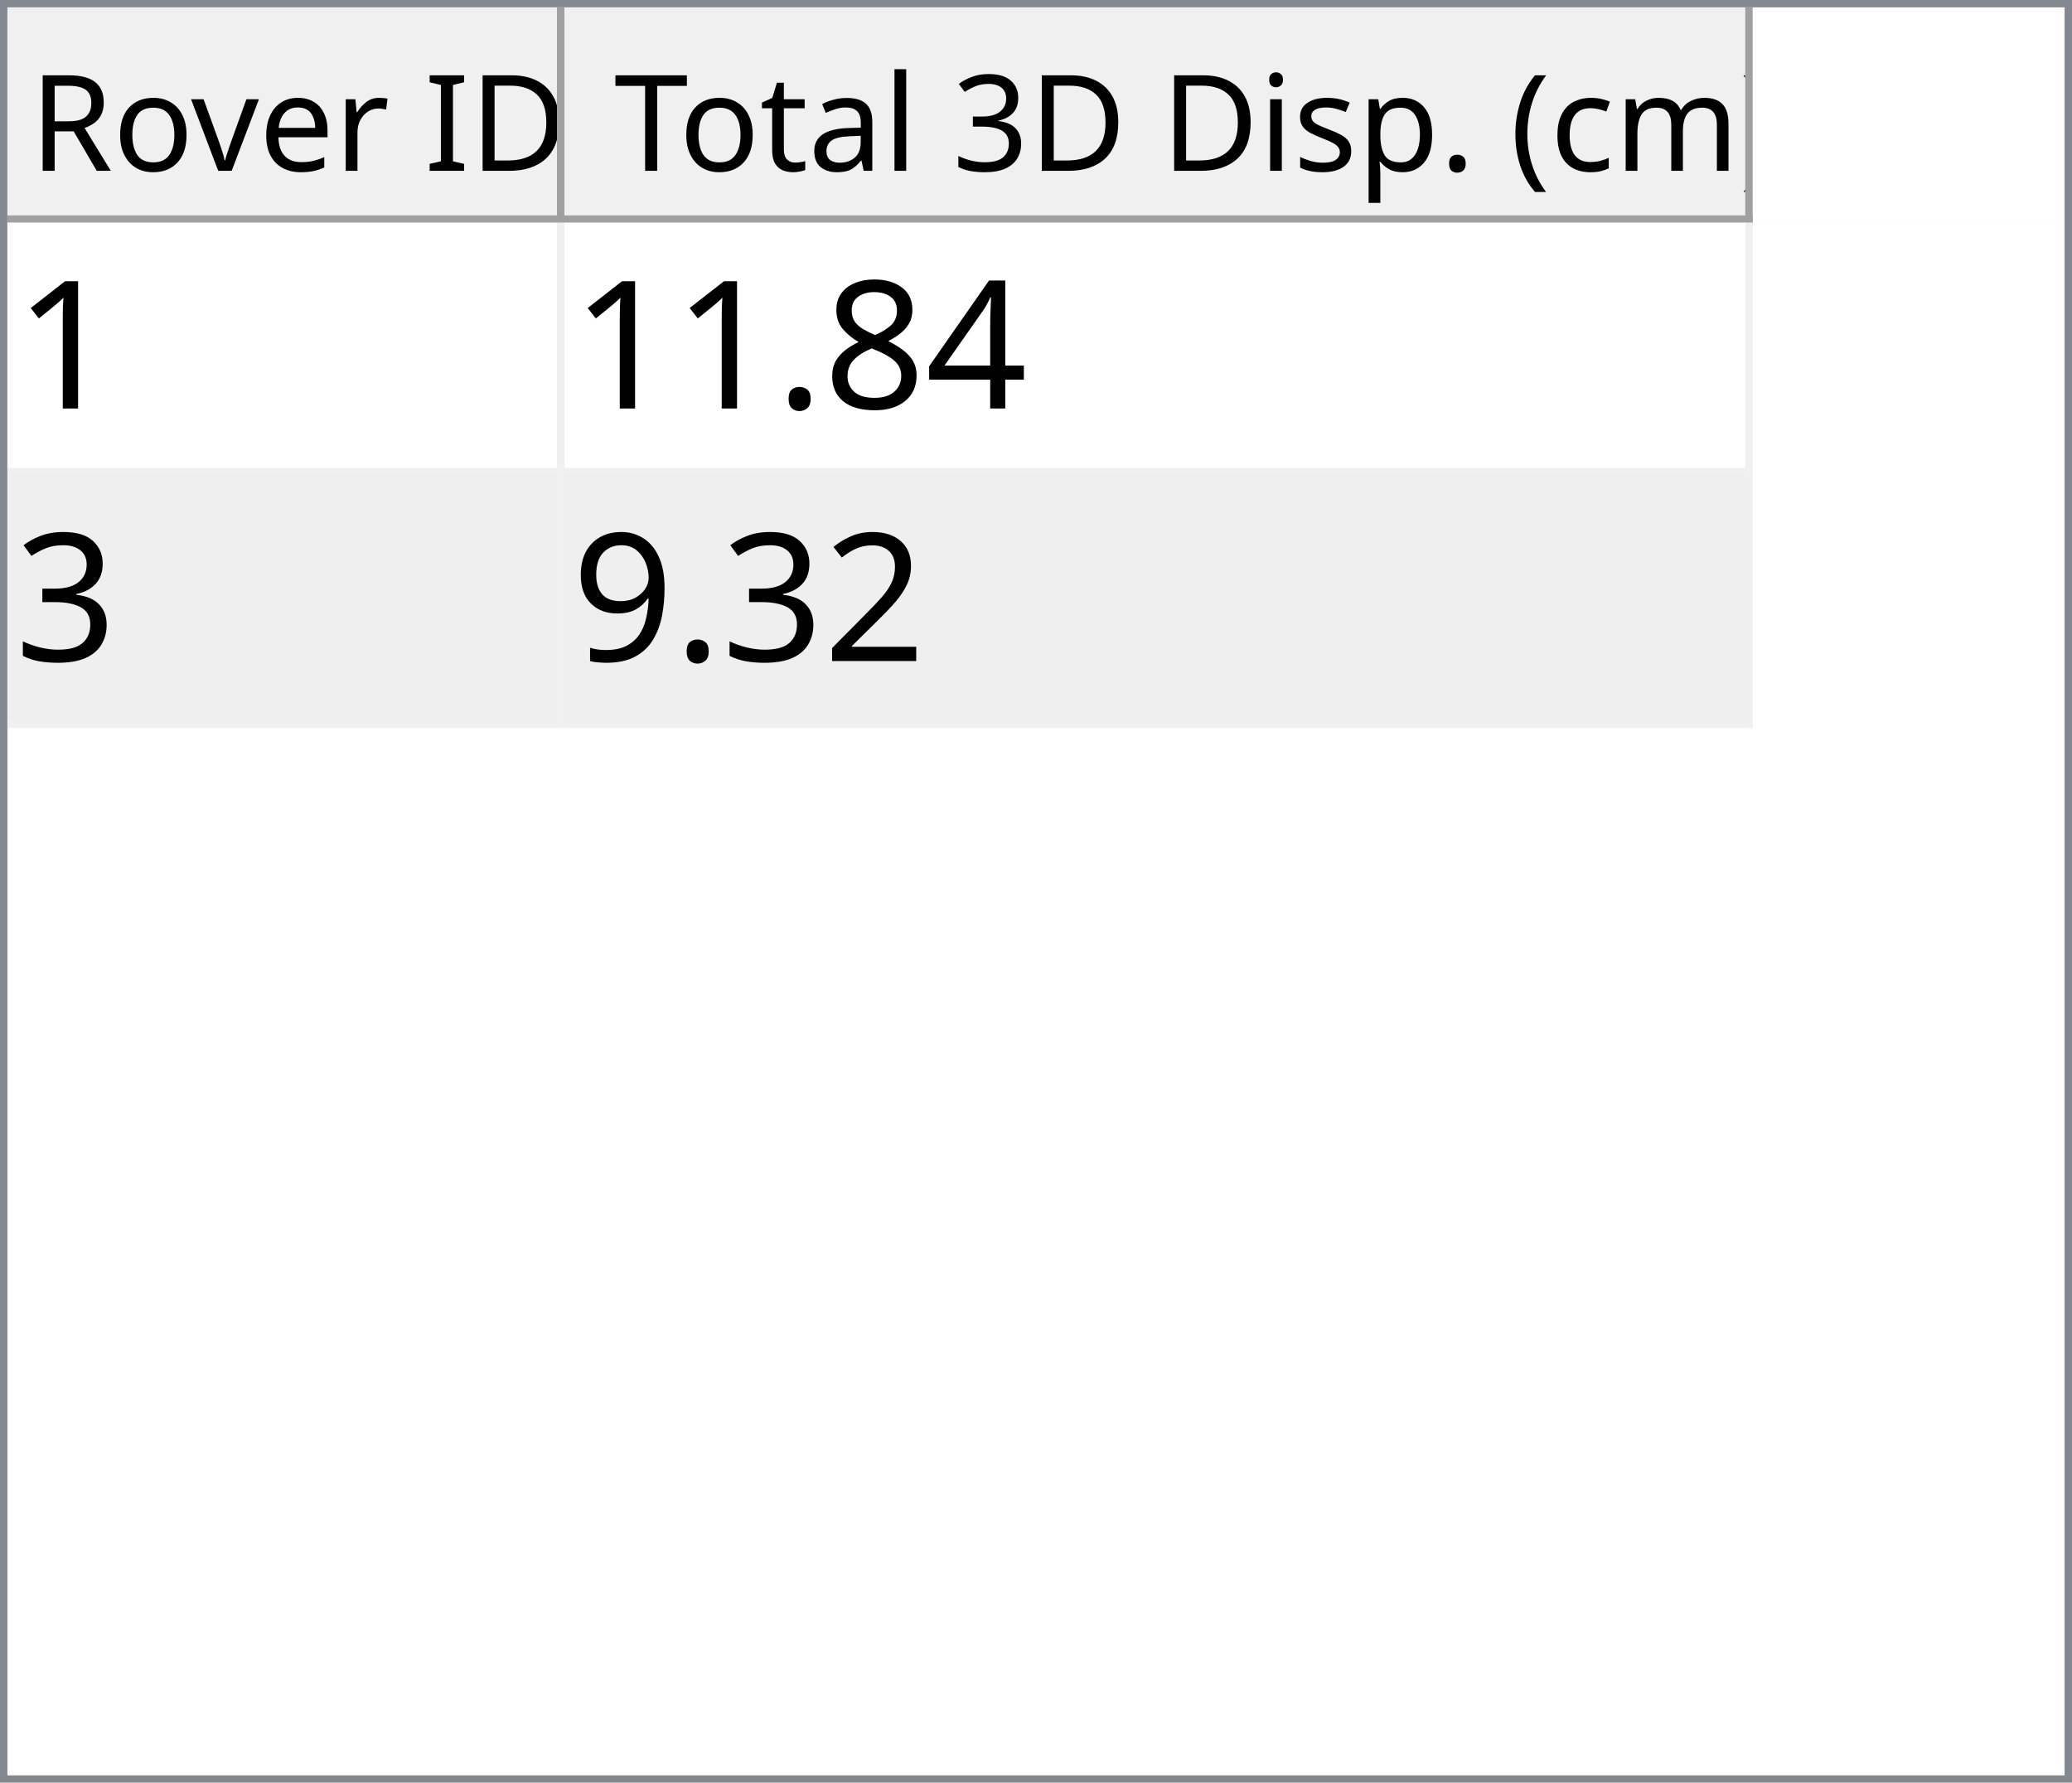
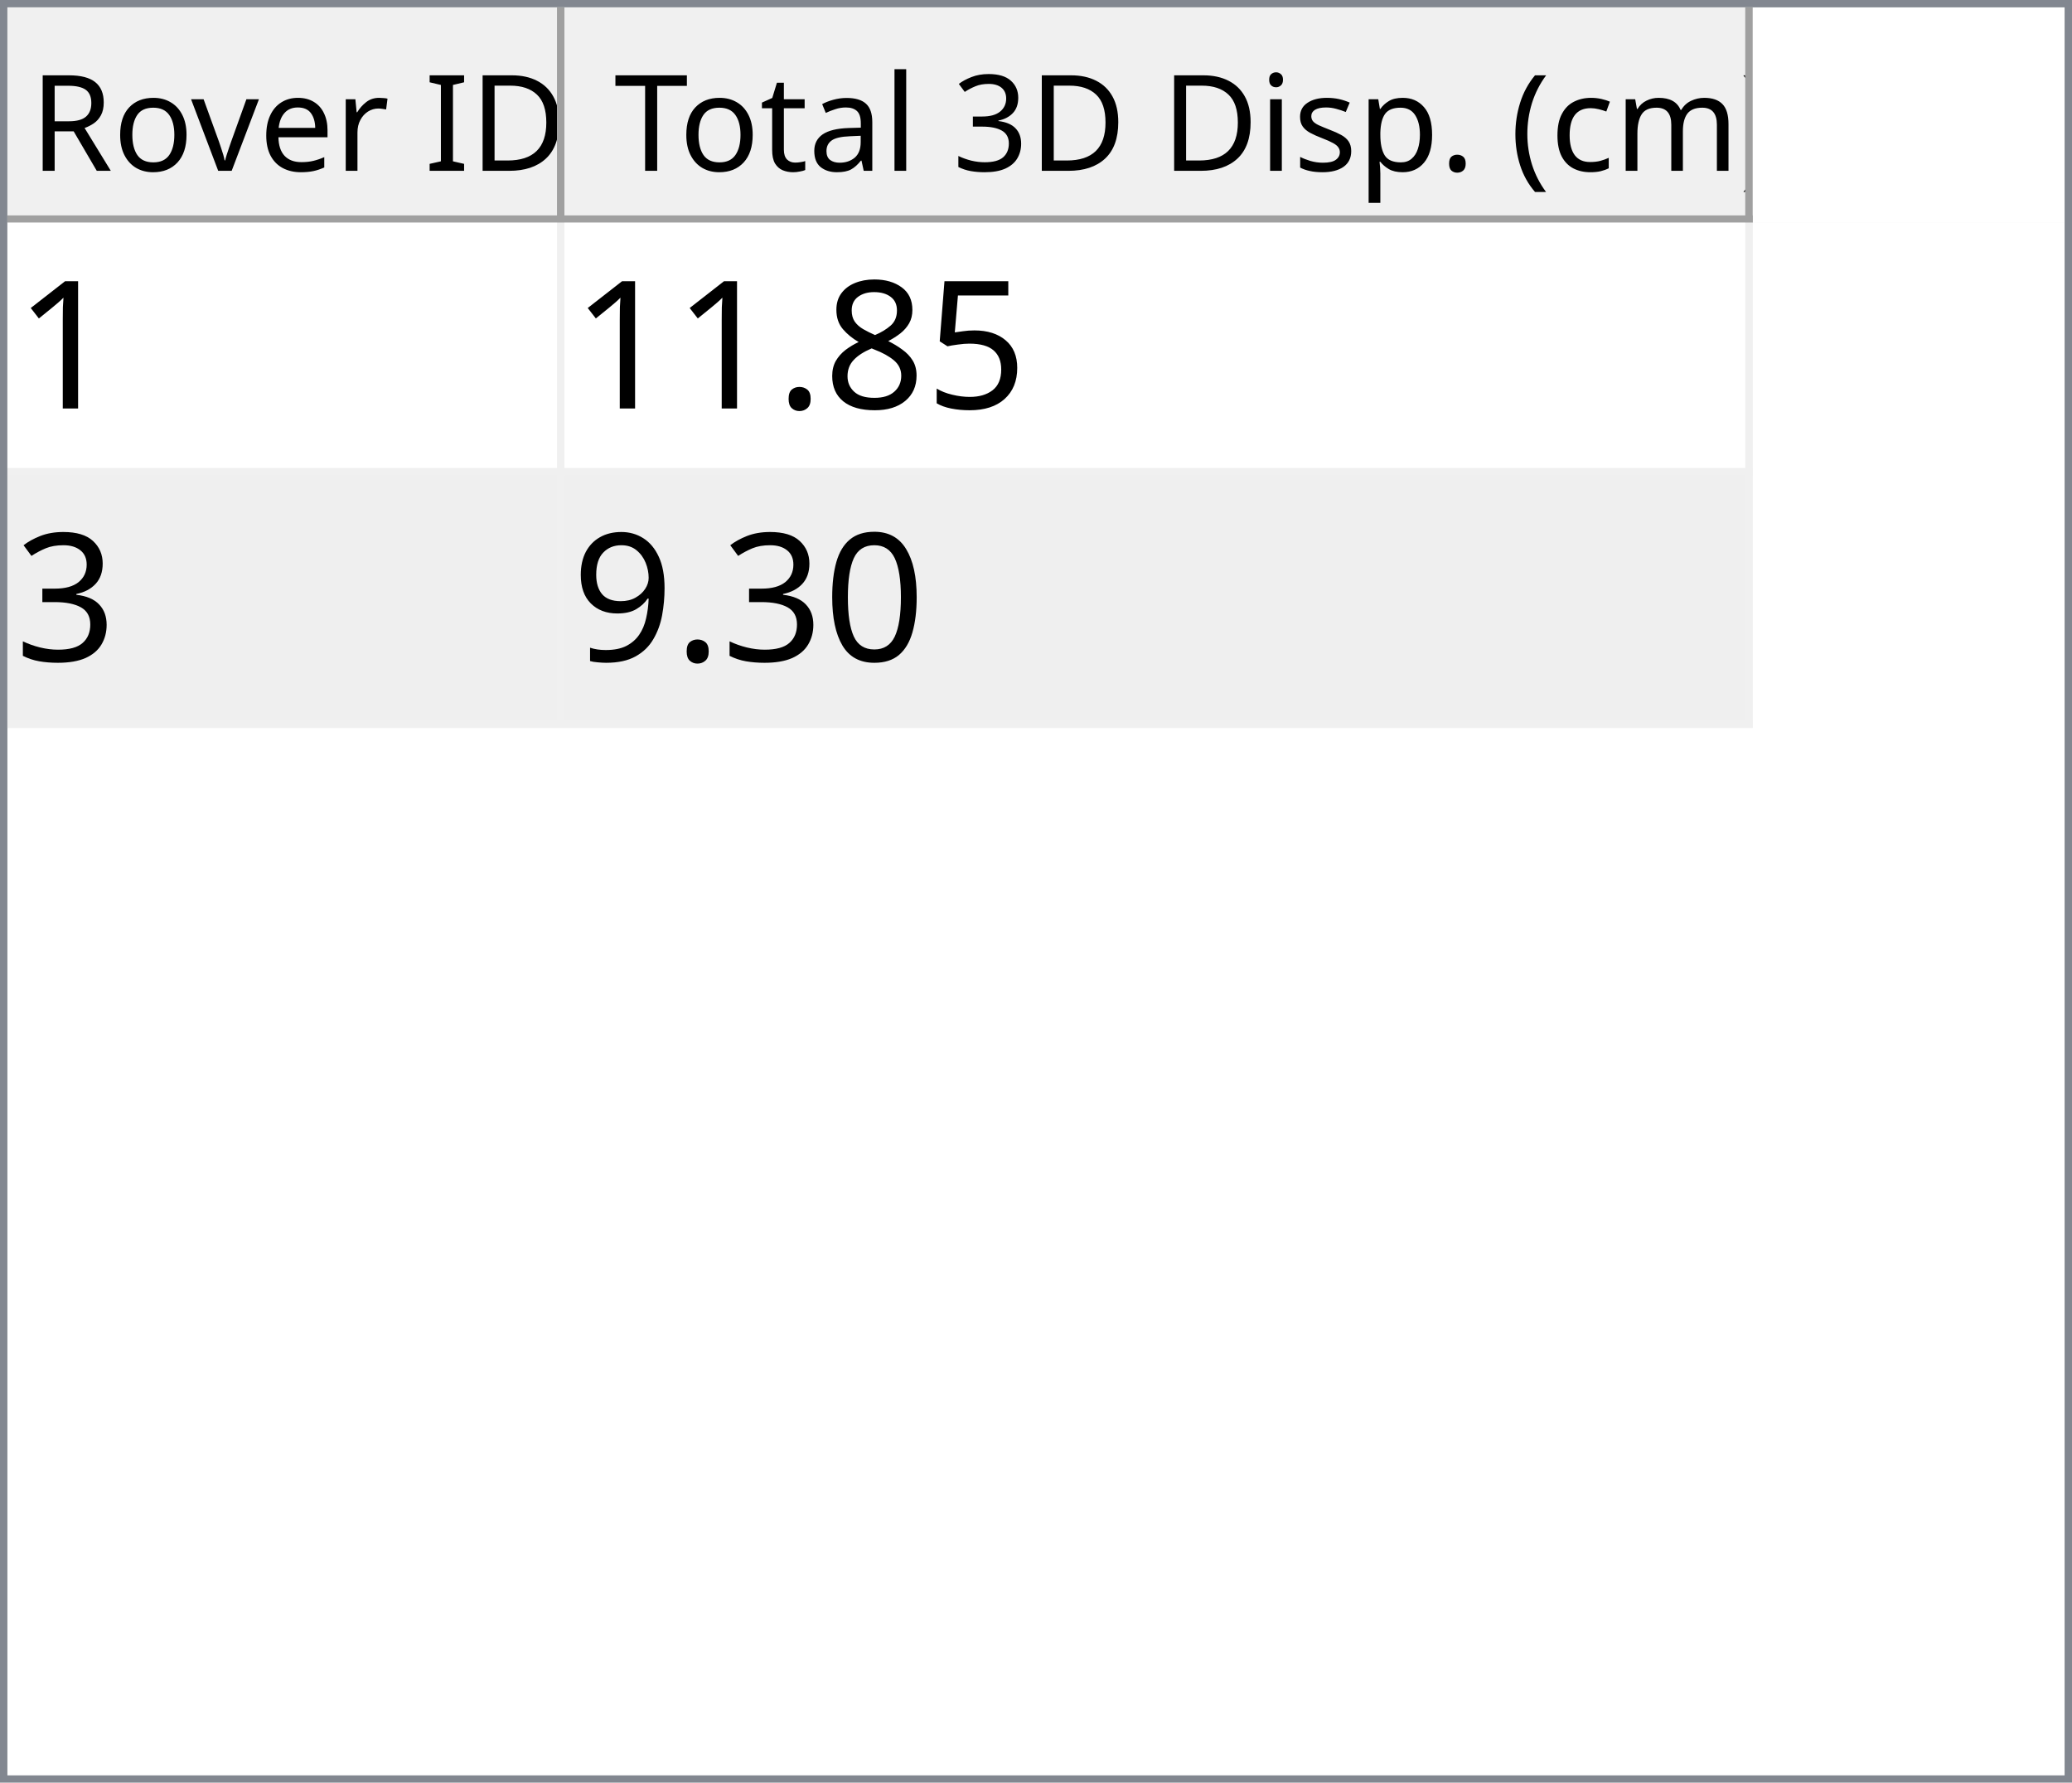
<svg xmlns="http://www.w3.org/2000/svg" style="fill-opacity:1; color-rendering:auto; color-interpolation:auto; text-rendering:auto; stroke:black; stroke-linecap:square; stroke-miterlimit:10; shape-rendering:auto; stroke-opacity:1; fill:black; stroke-dasharray:none; font-weight:normal; stroke-width:1; font-family:'Dialog'; font-style:normal; stroke-linejoin:miter; font-size:12px; stroke-dashoffset:0; image-rendering:auto;" width="279" height="240">
  <defs id="genericDefs" />
  <g>
    <defs id="defs1">
      <clipPath clipPathUnits="userSpaceOnUse" id="clipPath1">
        <path d="M0 0 L279 0 L279 240 L0 240 L0 0 Z" />
      </clipPath>
      <clipPath clipPathUnits="userSpaceOnUse" id="clipPath2">
        <path d="M0 0 L0 240 L279 240 L279 0 Z" />
      </clipPath>
      <clipPath clipPathUnits="userSpaceOnUse" id="clipPath3">
        <path d="M0 0 L0 29 L277 29 L277 0 Z" />
      </clipPath>
      <clipPath clipPathUnits="userSpaceOnUse" id="clipPath4">
        <path d="M0 0 L0 29 L75 29 L75 0 Z" />
      </clipPath>
      <clipPath clipPathUnits="userSpaceOnUse" id="clipPath5">
        <path d="M1 1 L1 28 L74 28 L74 1 Z" />
      </clipPath>
      <clipPath clipPathUnits="userSpaceOnUse" id="clipPath6">
        <path d="M0 0 L0 27 L73 27 L73 0 Z" />
      </clipPath>
      <clipPath clipPathUnits="userSpaceOnUse" id="clipPath7">
        <path d="M-0.5 -0.5 L-0.5 28.5 L74.5 28.5 L74.5 -0.5 Z" />
      </clipPath>
      <clipPath clipPathUnits="userSpaceOnUse" id="clipPath8">
        <path d="M0 0 L0 29 L160 29 L160 0 Z" />
      </clipPath>
      <clipPath clipPathUnits="userSpaceOnUse" id="clipPath9">
        <path d="M1 1 L1 28 L159 28 L159 1 Z" />
      </clipPath>
      <clipPath clipPathUnits="userSpaceOnUse" id="clipPath10">
        <path d="M0 0 L0 27 L158 27 L158 0 Z" />
      </clipPath>
      <clipPath clipPathUnits="userSpaceOnUse" id="clipPath11">
        <path d="M-0.5 -0.5 L-0.5 28.5 L159.5 28.5 L159.5 -0.5 Z" />
      </clipPath>
      <clipPath clipPathUnits="userSpaceOnUse" id="clipPath12">
        <path d="M0 0 L0 209 L277 209 L277 0 Z" />
      </clipPath>
      <clipPath clipPathUnits="userSpaceOnUse" id="clipPath13">
        <path d="M0 0 L0 68 L235 68 L235 0 Z" />
      </clipPath>
      <clipPath clipPathUnits="userSpaceOnUse" id="clipPath14">
        <path d="M-0.5 -0.5 L-0.5 67.5 L234.5 67.5 L234.5 -0.5 Z" />
      </clipPath>
      <clipPath clipPathUnits="userSpaceOnUse" id="clipPath15">
        <path d="M0 0 L0 33 L74 33 L74 0 Z" />
      </clipPath>
      <clipPath clipPathUnits="userSpaceOnUse" id="clipPath16">
        <path d="M0 0 L0 33 L159 33 L159 0 Z" />
      </clipPath>
      <font horiz-adv-x="64.551" id="font1">
        <font-face ascent="107.91" descent="25.098" units-per-em="100" style="font-style:normal; font-family:Segoe UI; font-weight:normal;" />
        <missing-glyph horiz-adv-x="64.551" d="M8.109 0 L8.109 68.266 L56.453 68.266 L56.453 0 L8.109 0 ZM15.328 7.234 L49.219 7.234 L49.219 61.031 L15.328 61.031 L15.328 7.234 Z" />
        <glyph unicode="D" horiz-adv-x="70.117" d="M9.188 0 L9.188 70.016 L28.516 70.016 Q65.531 70.016 65.531 35.891 Q65.531 19.672 55.25 9.836 Q44.969 0 27.734 0 L9.188 0 ZM17.391 62.594 L17.391 7.422 L27.828 7.422 Q41.609 7.422 49.273 14.797 Q56.938 22.172 56.938 35.688 Q56.938 62.594 28.328 62.594 L17.391 62.594 Z" />
        <glyph unicode="I" horiz-adv-x="26.611" d="M17.391 0 L9.188 0 L9.188 70.016 L17.391 70.016 L17.391 0 Z" />
        <glyph unicode=" " horiz-adv-x="27.393" d="" />
        <glyph unicode="r" horiz-adv-x="34.766" d="M34.188 41.891 Q32.078 43.5 28.125 43.5 Q23 43.5 19.555 38.672 Q16.109 33.844 16.109 25.484 L16.109 0 L8.109 0 L8.109 50 L16.109 50 L16.109 39.703 L16.312 39.703 Q18.016 44.969 21.531 47.922 Q25.047 50.875 29.391 50.875 Q32.516 50.875 34.188 50.203 L34.188 41.891 Z" />
        <glyph unicode="e" horiz-adv-x="52.295" d="M48.297 23 L12.984 23 Q13.188 14.656 17.484 10.109 Q21.781 5.562 29.297 5.562 Q37.75 5.562 44.828 11.141 L44.828 3.609 Q38.234 -1.172 27.391 -1.172 Q16.797 -1.172 10.742 5.641 Q4.688 12.453 4.688 24.812 Q4.688 36.469 11.305 43.82 Q17.922 51.172 27.734 51.172 Q37.547 51.172 42.922 44.828 Q48.297 38.484 48.297 27.203 L48.297 23 ZM40.094 29.781 Q40.047 36.719 36.75 40.578 Q33.453 44.438 27.594 44.438 Q21.922 44.438 17.969 40.383 Q14.016 36.328 13.094 29.781 L40.094 29.781 Z" />
        <glyph unicode="v" horiz-adv-x="47.9" d="M47.406 50 L27.484 0 L19.625 0 L0.688 50 L9.469 50 L22.172 13.672 Q23.578 9.672 23.922 6.688 L24.125 6.688 Q24.609 10.453 25.688 13.484 L38.969 50 L47.406 50 Z" />
        <glyph unicode="o" horiz-adv-x="58.594" d="M29 -1.172 Q17.922 -1.172 11.305 5.836 Q4.688 12.844 4.688 24.422 Q4.688 37.016 11.57 44.094 Q18.453 51.172 30.172 51.172 Q41.359 51.172 47.633 44.289 Q53.906 37.406 53.906 25.203 Q53.906 13.234 47.141 6.031 Q40.375 -1.172 29 -1.172 ZM29.594 44.438 Q21.875 44.438 17.383 39.188 Q12.891 33.938 12.891 24.703 Q12.891 15.828 17.43 10.695 Q21.969 5.562 29.594 5.562 Q37.359 5.562 41.531 10.594 Q45.703 15.625 45.703 24.906 Q45.703 34.281 41.531 39.359 Q37.359 44.438 29.594 44.438 Z" />
        <glyph unicode="R" horiz-adv-x="59.814" d="M59.375 0 L49.609 0 L37.891 19.625 Q36.281 22.359 34.766 24.289 Q33.25 26.219 31.664 27.438 Q30.078 28.656 28.25 29.219 Q26.422 29.781 24.125 29.781 L17.391 29.781 L17.391 0 L9.188 0 L9.188 70.016 L30.078 70.016 Q34.672 70.016 38.555 68.867 Q42.438 67.719 45.289 65.375 Q48.141 63.031 49.758 59.547 Q51.375 56.062 51.375 51.375 Q51.375 47.703 50.273 44.656 Q49.172 41.609 47.148 39.211 Q45.125 36.812 42.266 35.133 Q39.406 33.453 35.844 32.516 L35.844 32.328 Q37.594 31.547 38.891 30.547 Q40.188 29.547 41.359 28.18 Q42.531 26.812 43.68 25.078 Q44.828 23.344 46.234 21.047 L59.375 0 ZM17.391 62.594 L17.391 37.203 L28.516 37.203 Q31.594 37.203 34.203 38.133 Q36.812 39.062 38.719 40.797 Q40.625 42.531 41.703 45.047 Q42.781 47.562 42.781 50.688 Q42.781 56.297 39.141 59.445 Q35.5 62.594 28.609 62.594 L17.391 62.594 Z" />
        <glyph unicode=")" horiz-adv-x="30.176" d="M8.297 -15.922 L1.172 -15.922 Q16.406 2.344 16.406 26.812 Q16.406 51.469 1.078 70.016 L8.297 70.016 Q23.531 52.156 23.531 26.703 Q23.531 1.375 8.297 -15.922 Z" />
        <glyph unicode="m" horiz-adv-x="86.133" d="M79.109 0 L71.094 0 L71.094 28.719 Q71.094 37.016 68.531 40.727 Q65.969 44.438 59.906 44.438 Q54.781 44.438 51.195 39.75 Q47.609 35.062 47.609 28.516 L47.609 0 L39.594 0 L39.594 29.688 Q39.594 44.438 28.219 44.438 Q22.953 44.438 19.531 40.016 Q16.109 35.594 16.109 28.516 L16.109 0 L8.109 0 L8.109 50 L16.109 50 L16.109 42.094 L16.312 42.094 Q21.625 51.172 31.844 51.172 Q36.969 51.172 40.773 48.312 Q44.578 45.453 46 40.828 Q51.562 51.172 62.594 51.172 Q79.109 51.172 79.109 30.812 L79.109 0 Z" />
        <glyph unicode="c" horiz-adv-x="46.191" d="M42.188 2.297 Q36.422 -1.172 28.516 -1.172 Q17.828 -1.172 11.258 5.789 Q4.688 12.75 4.688 23.828 Q4.688 36.188 11.766 43.68 Q18.844 51.172 30.672 51.172 Q37.25 51.172 42.281 48.734 L42.281 40.531 Q36.719 44.438 30.375 44.438 Q22.703 44.438 17.797 38.945 Q12.891 33.453 12.891 24.516 Q12.891 15.719 17.508 10.641 Q22.125 5.562 29.891 5.562 Q36.422 5.562 42.188 9.906 L42.188 2.297 Z" />
        <glyph unicode="(" horiz-adv-x="30.176" d="M29.109 -15.922 L21.969 -15.922 Q6.844 1.375 6.844 26.703 Q6.844 52.156 21.969 70.016 L29.203 70.016 Q13.875 51.469 13.875 26.812 Q13.875 2.344 29.109 -15.922 Z" />
        <glyph unicode="." horiz-adv-x="21.68" d="M10.891 -1.078 Q8.641 -1.078 7.055 0.539 Q5.469 2.156 5.469 4.391 Q5.469 6.641 7.055 8.273 Q8.641 9.906 10.891 9.906 Q13.188 9.906 14.797 8.273 Q16.406 6.641 16.406 4.391 Q16.406 2.156 14.797 0.539 Q13.188 -1.078 10.891 -1.078 Z" />
        <glyph unicode="p" horiz-adv-x="58.789" d="M16.312 7.234 L16.109 7.234 L16.109 -23 L8.109 -23 L8.109 50 L16.109 50 L16.109 41.219 L16.312 41.219 Q22.219 51.172 33.594 51.172 Q43.266 51.172 48.688 44.461 Q54.109 37.75 54.109 26.469 Q54.109 13.922 48 6.375 Q41.891 -1.172 31.297 -1.172 Q21.578 -1.172 16.312 7.234 ZM16.109 27.391 L16.109 20.406 Q16.109 14.203 20.141 9.883 Q24.172 5.562 30.375 5.562 Q37.641 5.562 41.773 11.133 Q45.906 16.703 45.906 26.609 Q45.906 34.969 42.047 39.703 Q38.188 44.438 31.594 44.438 Q24.609 44.438 20.359 39.578 Q16.109 34.719 16.109 27.391 Z" />
        <glyph unicode="s" horiz-adv-x="42.432" d="M5.078 1.812 L5.078 10.406 Q11.625 5.562 19.484 5.562 Q30.031 5.562 30.031 12.594 Q30.031 14.594 29.125 15.992 Q28.219 17.391 26.68 18.461 Q25.141 19.531 23.07 20.383 Q21 21.234 18.609 22.172 Q15.281 23.484 12.766 24.828 Q10.25 26.172 8.57 27.859 Q6.891 29.547 6.031 31.695 Q5.172 33.844 5.172 36.719 Q5.172 40.234 6.789 42.945 Q8.406 45.656 11.086 47.484 Q13.766 49.312 17.211 50.242 Q20.656 51.172 24.312 51.172 Q30.812 51.172 35.938 48.922 L35.938 40.828 Q30.422 44.438 23.25 44.438 Q21 44.438 19.195 43.922 Q17.391 43.406 16.094 42.477 Q14.797 41.547 14.086 40.258 Q13.375 38.969 13.375 37.406 Q13.375 35.453 14.086 34.133 Q14.797 32.812 16.164 31.789 Q17.531 30.766 19.484 29.938 Q21.438 29.109 23.922 28.125 Q27.25 26.859 29.883 25.516 Q32.516 24.172 34.375 22.484 Q36.234 20.797 37.234 18.602 Q38.234 16.406 38.234 13.375 Q38.234 9.672 36.602 6.938 Q34.969 4.203 32.234 2.398 Q29.5 0.594 25.93 -0.289 Q22.359 -1.172 18.453 -1.172 Q10.75 -1.172 5.078 1.812 Z" />
        <glyph unicode="i" horiz-adv-x="24.219" d="M12.203 62.703 Q10.062 62.703 8.547 64.164 Q7.031 65.625 7.031 67.875 Q7.031 70.125 8.547 71.609 Q10.062 73.094 12.203 73.094 Q14.406 73.094 15.945 71.609 Q17.484 70.125 17.484 67.875 Q17.484 65.719 15.945 64.211 Q14.406 62.703 12.203 62.703 ZM16.109 0 L8.109 0 L8.109 50 L16.109 50 L16.109 0 Z" />
        <glyph unicode="3" horiz-adv-x="53.906" d="M46.531 19.828 Q46.531 15.094 44.75 11.211 Q42.969 7.328 39.719 4.57 Q36.469 1.812 31.93 0.297 Q27.391 -1.219 21.922 -1.219 Q11.922 -1.219 6 2.594 L6 11.188 Q13.094 5.609 22.219 5.609 Q25.875 5.609 28.828 6.539 Q31.781 7.469 33.906 9.227 Q36.031 10.984 37.18 13.477 Q38.328 15.969 38.328 19.094 Q38.328 32.812 18.797 32.812 L12.984 32.812 L12.984 39.594 L18.5 39.594 Q35.797 39.594 35.797 52.484 Q35.797 64.406 22.609 64.406 Q15.188 64.406 8.688 59.422 L8.688 67.188 Q15.375 71.188 24.609 71.188 Q29 71.188 32.57 69.969 Q36.141 68.75 38.68 66.555 Q41.219 64.359 42.609 61.281 Q44 58.203 44 54.5 Q44 40.672 30.031 36.719 L30.031 36.531 Q33.594 36.141 36.625 34.797 Q39.656 33.453 41.852 31.305 Q44.047 29.156 45.289 26.25 Q46.531 23.344 46.531 19.828 Z" />
        <glyph unicode="l" horiz-adv-x="24.219" d="M16.109 0 L8.109 0 L8.109 74.031 L16.109 74.031 L16.109 0 Z" />
        <glyph unicode="a" horiz-adv-x="50.879" d="M43.891 0 L35.891 0 L35.891 7.812 L35.688 7.812 Q30.469 -1.172 20.312 -1.172 Q12.844 -1.172 8.617 2.781 Q4.391 6.734 4.391 13.281 Q4.391 27.297 20.906 29.594 L35.891 31.688 Q35.891 44.438 25.594 44.438 Q16.547 44.438 9.281 38.281 L9.281 46.484 Q16.656 51.172 26.266 51.172 Q43.891 51.172 43.891 32.516 L43.891 0 ZM35.891 25.297 L23.828 23.641 Q18.266 22.859 15.43 20.875 Q12.594 18.891 12.594 13.875 Q12.594 10.203 15.211 7.883 Q17.828 5.562 22.172 5.562 Q28.125 5.562 32.008 9.742 Q35.891 13.922 35.891 20.312 L35.891 25.297 Z" />
        <glyph unicode="t" horiz-adv-x="33.887" d="M31.297 0.484 Q28.469 -1.078 23.828 -1.078 Q10.688 -1.078 10.688 13.578 L10.688 43.172 L2.094 43.172 L2.094 50 L10.688 50 L10.688 62.203 L18.703 64.797 L18.703 50 L31.297 50 L31.297 43.172 L18.703 43.172 L18.703 14.984 Q18.703 9.969 20.414 7.82 Q22.125 5.672 26.078 5.672 Q29.109 5.672 31.297 7.328 L31.297 0.484 Z" />
        <glyph unicode="T" horiz-adv-x="52.393" d="M50.594 62.594 L30.375 62.594 L30.375 0 L22.172 0 L22.172 62.594 L2 62.594 L2 70.016 L50.594 70.016 L50.594 62.594 Z" />
      </font>
      <font horiz-adv-x="75.0" id="font2">
        <font-face ascent="100.537" descent="21.973" units-per-em="100" style="font-style:normal; font-family:sans-serif; font-weight:normal;" />
        <missing-glyph horiz-adv-x="75.0" d="M12.5 0 L12.5 62.5 L62.5 62.5 L62.5 0 L12.5 0 ZM14.062 1.562 L60.938 1.562 L60.938 60.938 L14.062 60.938 L14.062 1.562 Z" />
        <glyph unicode="1" horiz-adv-x="55.615" d="M37.25 0 L28.469 0 L28.469 56 Q25.297 52.984 20.141 49.953 Q14.984 46.922 10.891 45.406 L10.891 53.906 Q18.266 57.375 23.781 62.305 Q29.297 67.234 31.594 71.875 L37.25 71.875 L37.25 0 Z" />
-         <glyph unicode="4" horiz-adv-x="55.615" d="M32.328 0 L32.328 17.141 L1.266 17.141 L1.266 25.203 L33.938 71.578 L41.109 71.578 L41.109 25.203 L50.781 25.203 L50.781 17.141 L41.109 17.141 L41.109 0 L32.328 0 ZM32.328 25.203 L32.328 57.469 L9.906 25.203 L32.328 25.203 Z" />
+         <glyph unicode="5" horiz-adv-x="55.615" d="M4.156 18.75 L13.375 19.531 Q14.406 12.797 18.141 9.398 Q21.875 6 27.156 6 Q33.5 6 37.891 10.789 Q42.281 15.578 42.281 23.484 Q42.281 31 38.062 35.352 Q33.844 39.703 27 39.703 Q22.75 39.703 19.336 37.773 Q15.922 35.844 13.969 32.766 L5.719 33.844 L12.641 70.609 L48.25 70.609 L48.25 62.203 L19.672 62.203 L15.828 42.969 Q22.266 47.469 29.344 47.469 Q38.719 47.469 45.164 40.969 Q51.609 34.469 51.609 24.266 Q51.609 14.547 45.953 7.469 Q39.062 -1.219 27.156 -1.219 Q17.391 -1.219 11.211 4.25 Q5.031 9.719 4.156 18.75 Z" />
        <glyph unicode="8" horiz-adv-x="55.615" d="M17.672 38.812 Q12.203 40.828 9.57 44.539 Q6.938 48.25 6.938 53.422 Q6.938 61.234 12.555 66.555 Q18.172 71.875 27.484 71.875 Q36.859 71.875 42.578 66.43 Q48.297 60.984 48.297 53.172 Q48.297 48.188 45.68 44.508 Q43.062 40.828 37.75 38.812 Q44.344 36.672 47.781 31.883 Q51.219 27.094 51.219 20.453 Q51.219 11.281 44.727 5.031 Q38.234 -1.219 27.641 -1.219 Q17.047 -1.219 10.547 5.055 Q4.047 11.328 4.047 20.703 Q4.047 27.688 7.594 32.398 Q11.141 37.109 17.672 38.812 ZM15.922 53.719 Q15.922 48.641 19.195 45.414 Q22.469 42.188 27.688 42.188 Q32.766 42.188 36.016 45.383 Q39.266 48.578 39.266 53.219 Q39.266 58.062 35.914 61.359 Q32.562 64.656 27.594 64.656 Q22.562 64.656 19.242 61.43 Q15.922 58.203 15.922 53.719 ZM13.094 20.656 Q13.094 16.891 14.875 13.375 Q16.656 9.859 20.172 7.93 Q23.688 6 27.734 6 Q34.031 6 38.133 10.055 Q42.234 14.109 42.234 20.359 Q42.234 26.703 38.016 30.859 Q33.797 35.016 27.438 35.016 Q21.234 35.016 17.164 30.914 Q13.094 26.812 13.094 20.656 Z" />
        <glyph unicode="." horiz-adv-x="27.783" d="M9.078 0 L9.078 10.016 L19.094 10.016 L19.094 0 L9.078 0 Z" />
        <glyph unicode="3" horiz-adv-x="55.615" d="M4.203 18.891 L12.984 20.062 Q14.5 12.594 18.141 9.297 Q21.781 6 27 6 Q33.203 6 37.477 10.297 Q41.75 14.594 41.75 20.953 Q41.75 27 37.797 30.93 Q33.844 34.859 27.734 34.859 Q25.25 34.859 21.531 33.891 L22.516 41.609 Q23.391 41.5 23.922 41.5 Q29.547 41.5 34.039 44.43 Q38.531 47.359 38.531 53.469 Q38.531 58.297 35.258 61.477 Q31.984 64.656 26.812 64.656 Q21.688 64.656 18.266 61.43 Q14.844 58.203 13.875 51.766 L5.078 53.328 Q6.688 62.156 12.398 67.016 Q18.109 71.875 26.609 71.875 Q32.469 71.875 37.398 69.359 Q42.328 66.844 44.945 62.5 Q47.562 58.156 47.562 53.266 Q47.562 48.641 45.07 44.828 Q42.578 41.016 37.703 38.766 Q44.047 37.312 47.562 32.695 Q51.078 28.078 51.078 21.141 Q51.078 11.766 44.242 5.25 Q37.406 -1.266 26.953 -1.266 Q17.531 -1.266 11.305 4.352 Q5.078 9.969 4.203 18.891 Z" />
-         <glyph unicode="2" horiz-adv-x="55.615" d="M50.344 8.453 L50.344 0 L3.031 0 Q2.938 3.172 4.047 6.109 Q5.859 10.938 9.836 15.625 Q13.812 20.312 21.344 26.469 Q33.016 36.031 37.117 41.625 Q41.219 47.219 41.219 52.203 Q41.219 57.422 37.477 61.008 Q33.734 64.594 27.734 64.594 Q21.391 64.594 17.578 60.789 Q13.766 56.984 13.719 50.25 L4.688 51.172 Q5.609 61.281 11.664 66.578 Q17.719 71.875 27.938 71.875 Q38.234 71.875 44.242 66.164 Q50.25 60.453 50.25 52 Q50.25 47.703 48.492 43.555 Q46.734 39.406 42.656 34.812 Q38.578 30.219 29.109 22.219 Q21.188 15.578 18.945 13.211 Q16.703 10.844 15.234 8.453 L50.344 8.453 Z" />
+         <glyph unicode="0" horiz-adv-x="55.615" d="M4.156 35.297 Q4.156 48 6.766 55.742 Q9.375 63.484 14.523 67.68 Q19.672 71.875 27.484 71.875 Q33.25 71.875 37.594 69.555 Q41.938 67.234 44.773 62.867 Q47.609 58.5 49.219 52.227 Q50.828 45.953 50.828 35.297 Q50.828 22.703 48.242 14.969 Q45.656 7.234 40.508 3.008 Q35.359 -1.219 27.484 -1.219 Q17.141 -1.219 11.234 6.203 Q4.156 15.141 4.156 35.297 ZM13.188 35.297 Q13.188 17.672 17.312 11.836 Q21.438 6 27.484 6 Q33.547 6 37.672 11.859 Q41.797 17.719 41.797 35.297 Q41.797 52.984 37.672 58.789 Q33.547 64.594 27.391 64.594 Q21.344 64.594 17.719 59.469 Q13.188 52.938 13.188 35.297 Z" />
        <glyph unicode="9" horiz-adv-x="55.615" d="M5.469 16.547 L13.922 17.328 Q14.984 11.375 18.016 8.688 Q21.047 6 25.781 6 Q29.828 6 32.883 7.859 Q35.938 9.719 37.891 12.82 Q39.844 15.922 41.164 21.195 Q42.484 26.469 42.484 31.938 Q42.484 32.516 42.438 33.688 Q39.797 29.5 35.234 26.883 Q30.672 24.266 25.344 24.266 Q16.453 24.266 10.305 30.711 Q4.156 37.156 4.156 47.703 Q4.156 58.594 10.578 65.234 Q17 71.875 26.656 71.875 Q33.641 71.875 39.43 68.117 Q45.219 64.359 48.219 57.398 Q51.219 50.438 51.219 37.25 Q51.219 23.531 48.242 15.406 Q45.266 7.281 39.383 3.031 Q33.5 -1.219 25.594 -1.219 Q17.188 -1.219 11.867 3.445 Q6.547 8.109 5.469 16.547 ZM41.453 48.141 Q41.453 55.719 37.43 60.156 Q33.406 64.594 27.734 64.594 Q21.875 64.594 17.531 59.812 Q13.188 55.031 13.188 47.406 Q13.188 40.578 17.312 36.305 Q21.438 32.031 27.484 32.031 Q33.594 32.031 37.523 36.305 Q41.453 40.578 41.453 48.141 Z" />
      </font>
    </defs>
    <g style="fill:white; stroke:white;">
      <rect x="0" y="0" width="279" style="clip-path:url(#clipPath1); stroke:none;" height="240" />
    </g>
    <g style="fill:white; text-rendering:optimizeSpeed; color-rendering:optimizeSpeed; image-rendering:optimizeSpeed; shape-rendering:crispEdges; stroke:white; color-interpolation:sRGB;">
      <rect x="0" width="279" height="240" y="0" style="stroke:none;" />
      <path style="stroke:none;" d="M0 240 L279 240 L279 0 L0 0 Z" />
    </g>
    <g style="fill:rgb(240,240,240); font-size:18px; font-family:'Segoe UI'; stroke:rgb(240,240,240);">
      <rect x="0" y="0" width="279" style="clip-path:url(#clipPath2); stroke:none;" height="240" />
    </g>
    <g style="fill:rgb(130,135,144); font-size:18px; font-family:'Segoe UI'; stroke:rgb(130,135,144);">
      <path d="M0 0 L279 0 L279 240 L0 240 L0 0 ZM1 1 L278 1 L278 239 L1 239 L1 1 Z" style="fill-rule:evenodd; clip-path:url(#clipPath2); stroke:none;" />
    </g>
    <g style="fill:white; font-size:18px; font-family:'Segoe UI'; stroke:white;" transform="translate(1,1)">
      <rect x="0" y="0" width="277" style="clip-path:url(#clipPath3); stroke:none;" height="29" />
    </g>
    <g style="fill:rgb(240,240,240); font-size:18px; font-family:'Segoe UI'; stroke:rgb(240,240,240);" transform="translate(1,1)">
      <rect x="0" y="0" width="75" style="clip-path:url(#clipPath4); stroke:none;" height="29" />
    </g>
    <g style="font-family:'Segoe UI'; font-size:18px;" transform="translate(2,2)">
      <text x="2" xml:space="preserve" y="21" style="clip-path:url(#clipPath6); stroke:none;">Rover ID</text>
    </g>
    <g transform="translate(1.5,1.5)" style="fill:rgb(160,160,160); font-size:18px; font-family:'Segoe UI'; stroke:rgb(160,160,160); stroke-linejoin:bevel;">
      <line x1="74" x2="74" y1="0" style="fill:none; clip-path:url(#clipPath7);" y2="28" />
    </g>
    <g transform="matrix(1,0,0,1,1,1) translate(0.5,0.5)" style="fill:rgb(160,160,160); font-size:18px; font-family:'Segoe UI'; stroke:rgb(160,160,160); stroke-linejoin:bevel;">
      <line x1="0" x2="74" y1="28" style="fill:none; clip-path:url(#clipPath7);" y2="28" />
    </g>
    <g style="fill:rgb(240,240,240); font-size:18px; font-family:'Segoe UI'; stroke:rgb(240,240,240);" transform="translate(76,1)">
      <rect x="0" y="0" width="160" style="clip-path:url(#clipPath8); stroke:none;" height="29" />
    </g>
    <g style="font-family:'Segoe UI'; font-size:18px;" transform="translate(77,2)">
      <text x="1" xml:space="preserve" y="21" style="clip-path:url(#clipPath10); stroke:none;"> Total 3D Disp. (cm)</text>
    </g>
    <g transform="translate(76.5,1.5)" style="fill:rgb(160,160,160); font-size:18px; font-family:'Segoe UI'; stroke:rgb(160,160,160); stroke-linejoin:bevel;">
      <line x1="159" x2="159" y1="0" style="fill:none; clip-path:url(#clipPath11);" y2="28" />
    </g>
    <g transform="matrix(1,0,0,1,76,1) translate(0.5,0.5)" style="fill:rgb(160,160,160); font-size:18px; font-family:'Segoe UI'; stroke:rgb(160,160,160); stroke-linejoin:bevel;">
      <line x1="0" x2="159" y1="28" style="fill:none; clip-path:url(#clipPath11);" y2="28" />
    </g>
    <g style="fill:white; font-size:18px; font-family:'Segoe UI'; stroke:white;" transform="translate(1,30)">
      <rect x="0" y="0" width="277" style="clip-path:url(#clipPath12); stroke:none;" height="209" />
    </g>
    <g style="fill:rgb(240,240,240); font-size:24px; font-family:sans-serif; stroke:rgb(240,240,240);" transform="translate(1,30)">
      <rect x="0" y="0" width="235" style="clip-path:url(#clipPath13); stroke:none;" height="68" />
      <line transform="translate(0.5,0.5)" x1="0" x2="234" y1="33" style="clip-path:url(#clipPath14); fill:none; stroke-linejoin:bevel;" y2="33" />
    </g>
    <g transform="matrix(1,0,0,1,1,30) translate(0.5,0.5)" style="fill:rgb(240,240,240); font-size:24px; font-family:sans-serif; stroke:rgb(240,240,240); stroke-linejoin:bevel;">
      <line x1="0" x2="234" y1="67" style="fill:none; clip-path:url(#clipPath14);" y2="67" />
    </g>
    <g transform="matrix(1,0,0,1,1,30) translate(0.5,0.5)" style="fill:rgb(240,240,240); font-size:24px; font-family:sans-serif; stroke:rgb(240,240,240); stroke-linejoin:bevel;">
      <line x1="74" x2="74" y1="0" style="fill:none; clip-path:url(#clipPath14);" y2="67" />
    </g>
    <g transform="matrix(1,0,0,1,1,30) translate(0.5,0.5)" style="fill:rgb(240,240,240); font-size:24px; font-family:sans-serif; stroke:rgb(240,240,240); stroke-linejoin:bevel;">
      <line x1="234" x2="234" y1="0" style="fill:none; clip-path:url(#clipPath14);" y2="67" />
    </g>
    <g style="fill:white; font-size:24px; font-family:sans-serif; stroke:white;" transform="matrix(1,0,0,1,1,30)">
      <rect x="0" y="0" width="74" style="clip-path:url(#clipPath15); stroke:none;" height="33" />
      <text x="1" y="25" style="fill:black; clip-path:url(#clipPath15); stroke:none;" xml:space="preserve">1</text>
    </g>
    <g style="fill:white; font-size:24px; font-family:sans-serif; stroke:white;" transform="matrix(1,0,0,1,1,30) translate(75,0)">
      <rect x="0" y="0" width="159" style="clip-path:url(#clipPath16); stroke:none;" height="33" />
-       <text x="1" y="25" style="fill:black; clip-path:url(#clipPath16); stroke:none;" xml:space="preserve">11.84</text>
+       <text x="1" y="25" style="fill:black; clip-path:url(#clipPath16); stroke:none;" xml:space="preserve">11.85</text>
    </g>
    <g style="fill:rgb(239,239,239); font-size:24px; font-family:sans-serif; stroke:rgb(239,239,239);" transform="matrix(1,0,0,1,1,30) translate(0,34)">
      <rect x="0" y="0" width="74" style="clip-path:url(#clipPath15); stroke:none;" height="33" />
      <text x="1" y="25" style="fill:black; clip-path:url(#clipPath15); stroke:none;" xml:space="preserve">3</text>
    </g>
    <g style="fill:rgb(239,239,239); font-size:24px; font-family:sans-serif; stroke:rgb(239,239,239);" transform="matrix(1,0,0,1,1,30) translate(75,34)">
      <rect x="0" y="0" width="159" style="clip-path:url(#clipPath16); stroke:none;" height="33" />
-       <text x="1" y="25" style="fill:black; clip-path:url(#clipPath16); stroke:none;" xml:space="preserve">9.32</text>
+       <text x="1" y="25" style="fill:black; clip-path:url(#clipPath16); stroke:none;" xml:space="preserve">9.30</text>
    </g>
  </g>
</svg>
